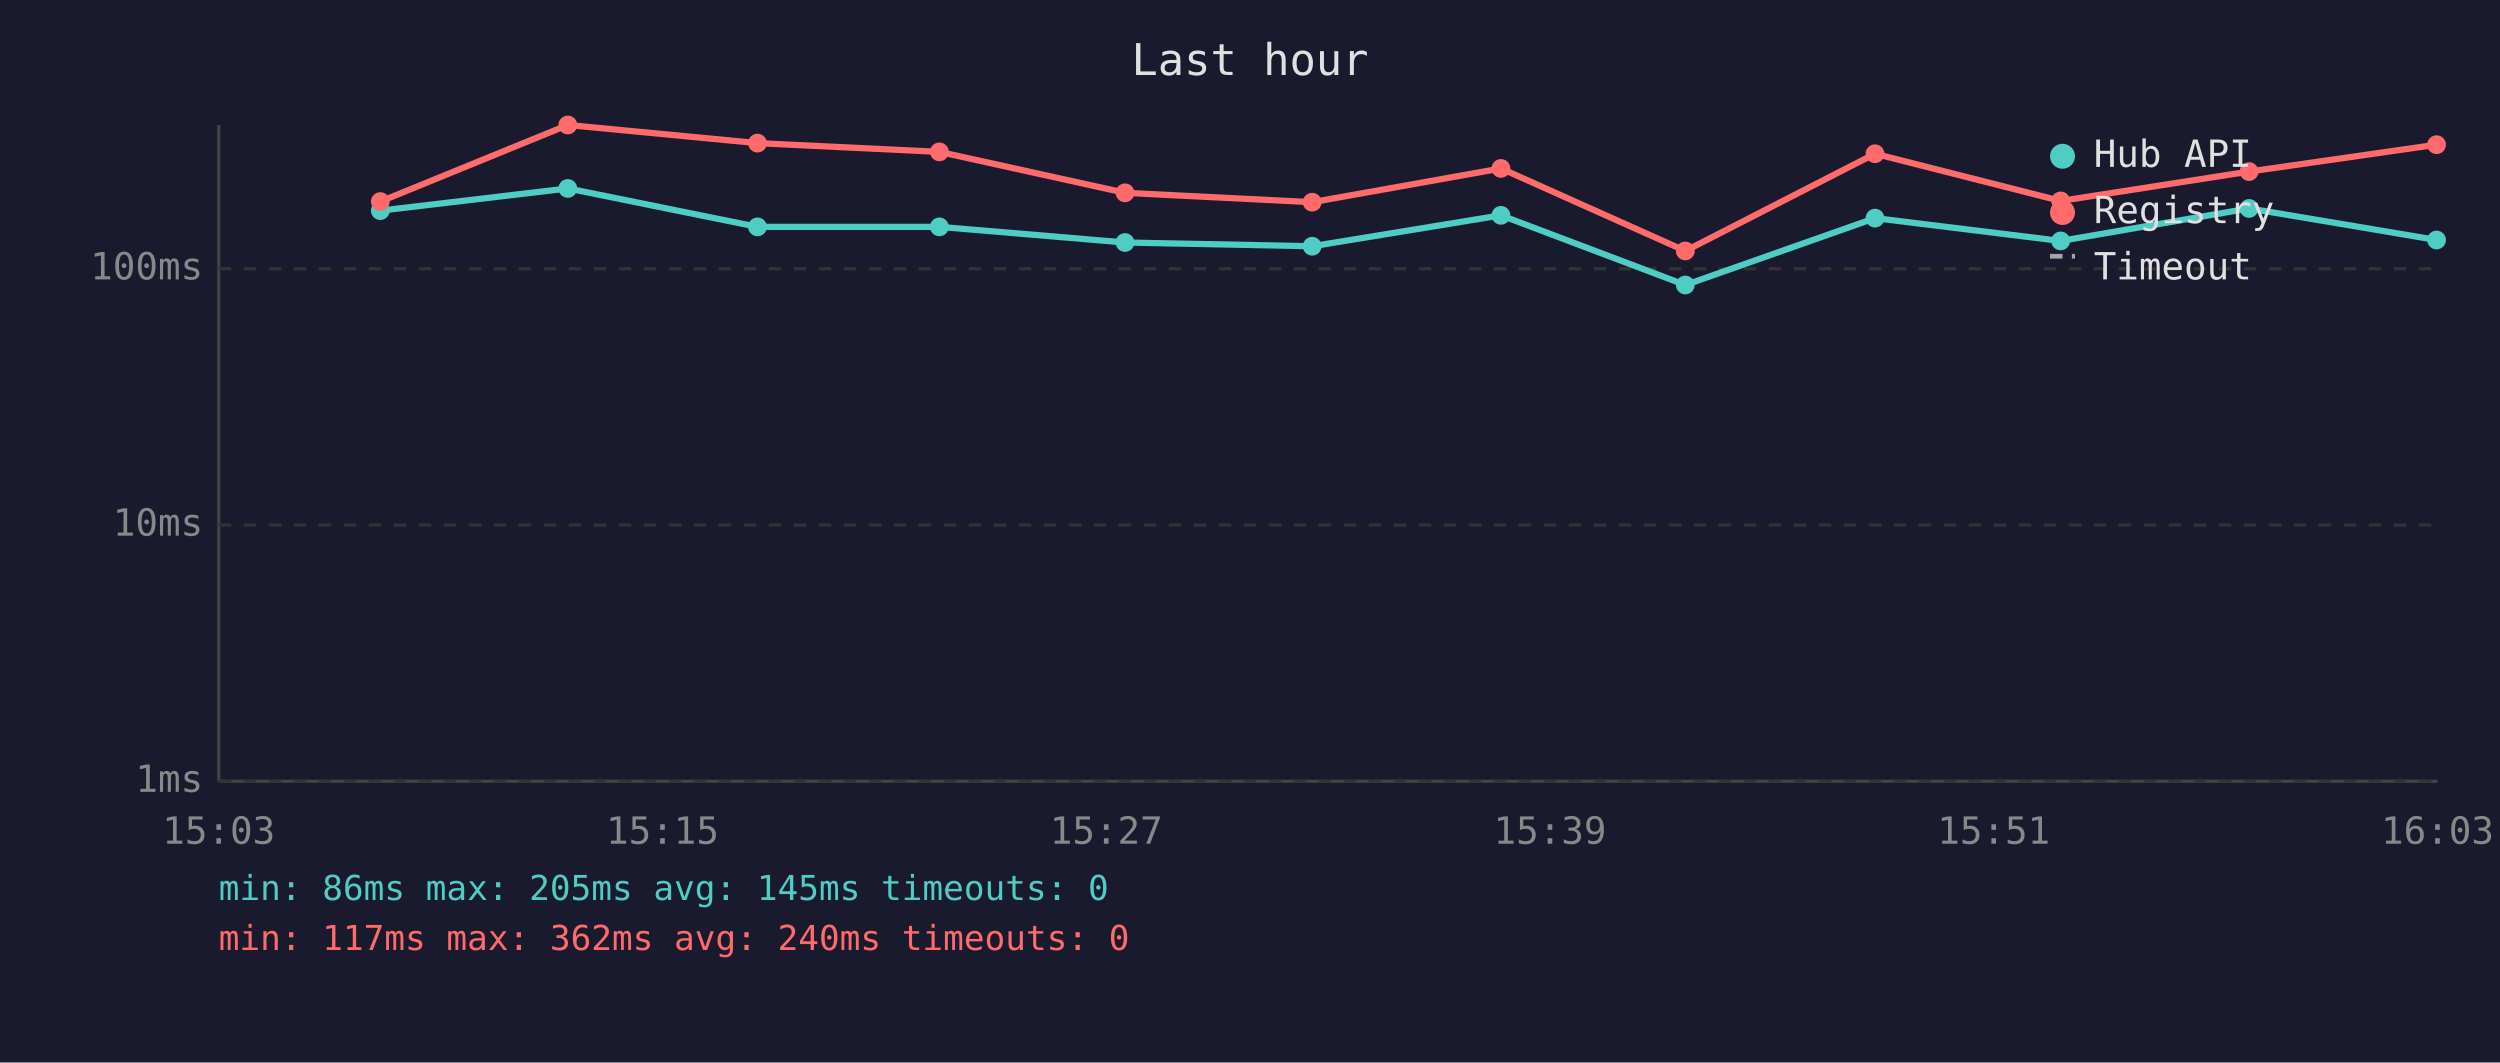
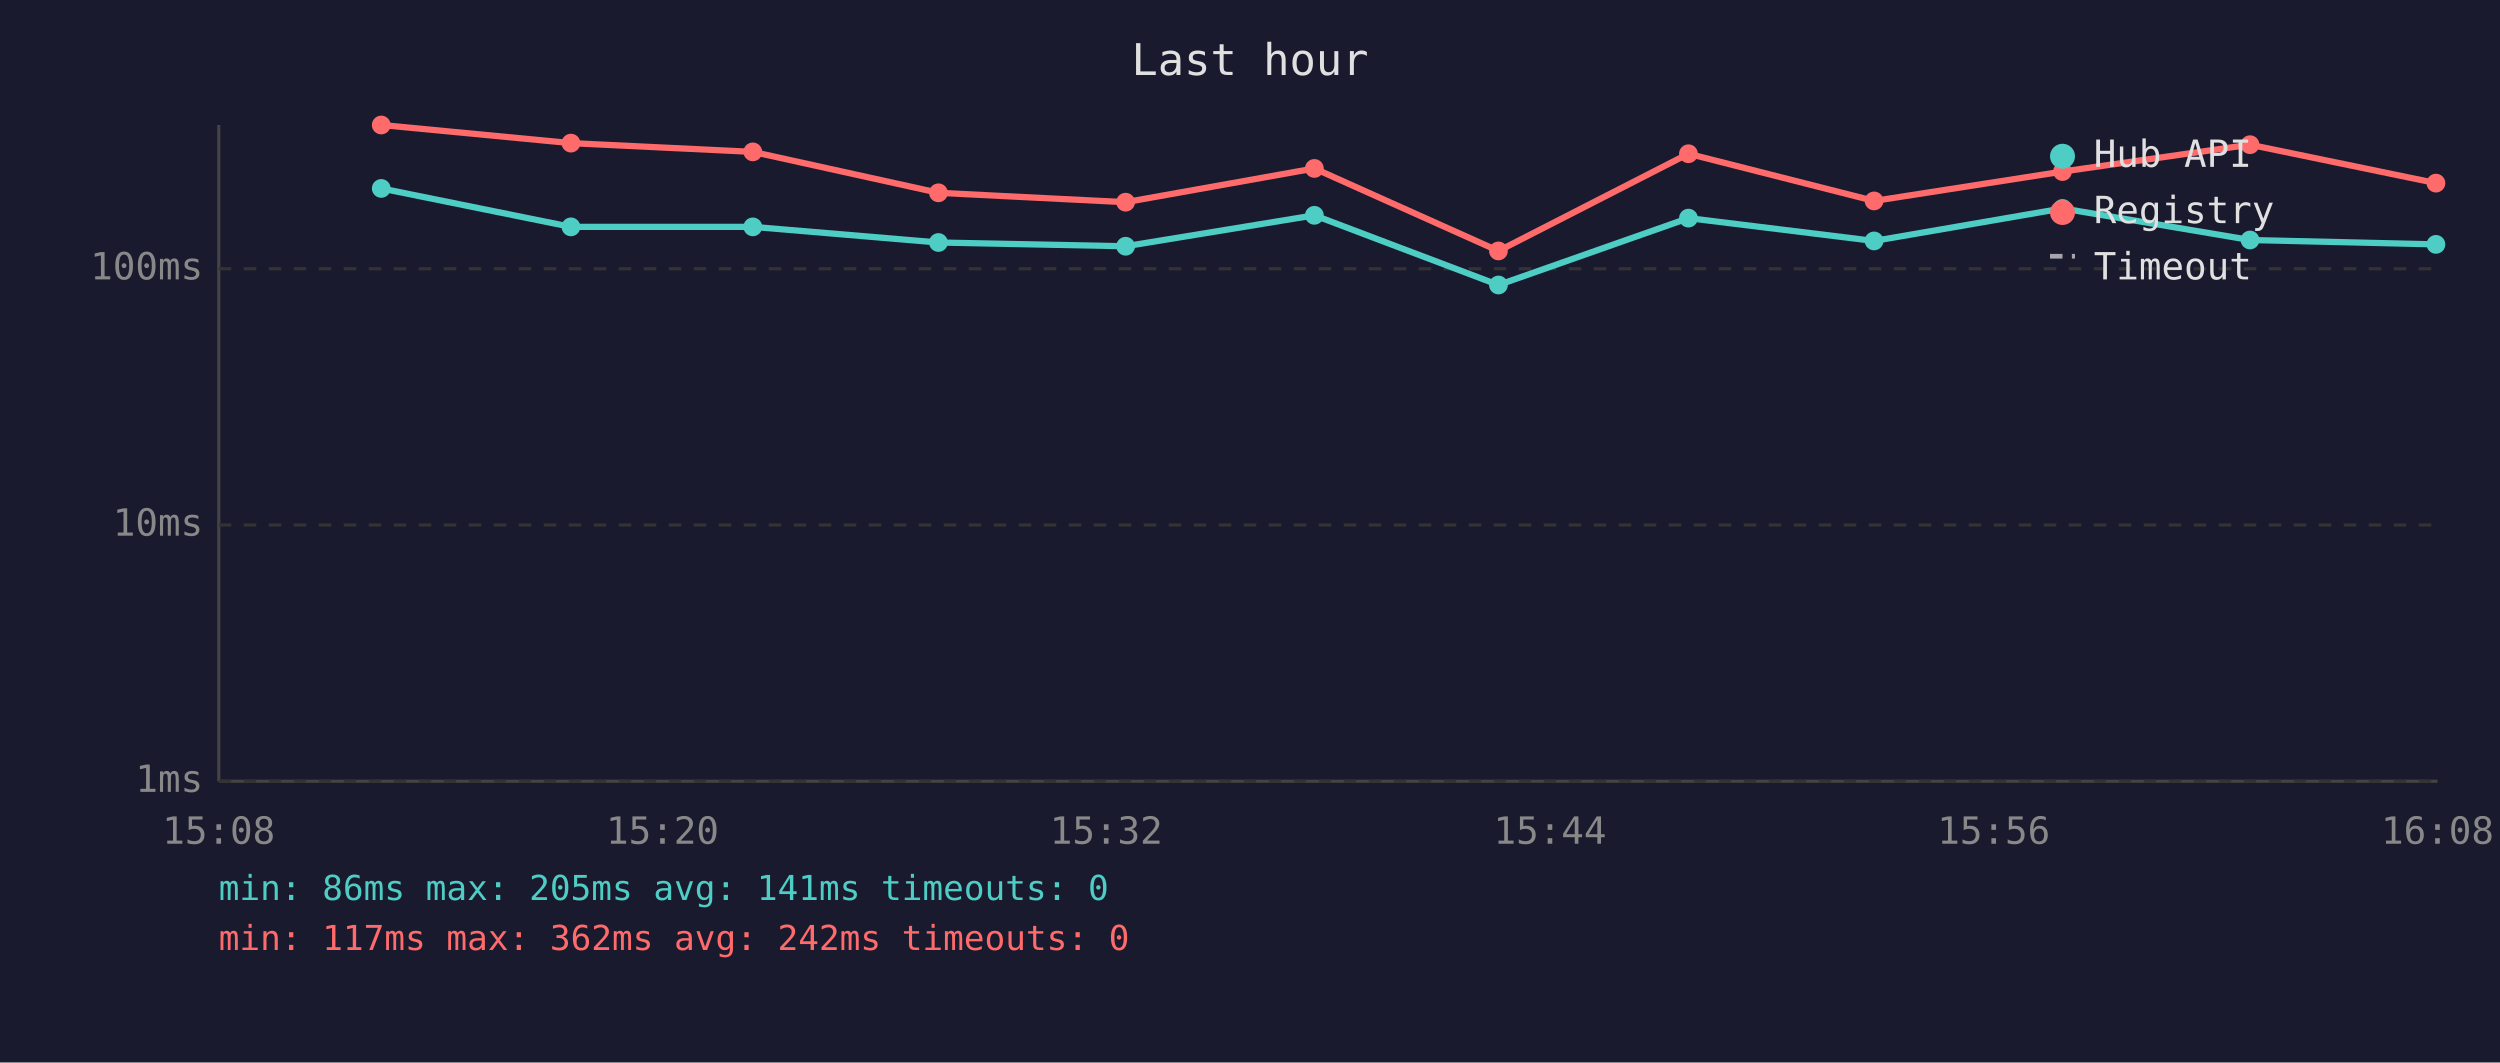
<svg xmlns="http://www.w3.org/2000/svg" viewBox="0 0 800 340" font-family="monospace" font-size="12">
  <rect width="800" height="340" fill="#1a1a2e" />
  <text x="400" y="24" fill="#e0e0e0" font-size="14" text-anchor="middle">Last hour</text>
  <line x1="70" y1="40" x2="70" y2="250" stroke="#444" stroke-width="1" />
  <line x1="70" y1="250" x2="780" y2="250" stroke="#444" stroke-width="1" />
  <line x1="70" y1="250" x2="780" y2="250" stroke="#333" stroke-width="1" stroke-dasharray="4" />
  <text x="65" y="250" fill="#888" text-anchor="end" dominant-baseline="middle">1ms</text>
  <line x1="70" y1="168" x2="780" y2="168" stroke="#333" stroke-width="1" stroke-dasharray="4" />
  <text x="65" y="168" fill="#888" text-anchor="end" dominant-baseline="middle">10ms</text>
  <line x1="70" y1="86" x2="780" y2="86" stroke="#333" stroke-width="1" stroke-dasharray="4" />
  <text x="65" y="86" fill="#888" text-anchor="end" dominant-baseline="middle">100ms</text>
-   <text x="70" y="270" fill="#888" text-anchor="middle">15:03</text>
-   <text x="212" y="270" fill="#888" text-anchor="middle">15:15</text>
-   <text x="354" y="270" fill="#888" text-anchor="middle">15:27</text>
-   <text x="496" y="270" fill="#888" text-anchor="middle">15:39</text>
-   <text x="638" y="270" fill="#888" text-anchor="middle">15:51</text>
-   <text x="780" y="270" fill="#888" text-anchor="middle">16:03</text>
-   <polyline points="121.7,67.4 181.7,60.3 242.4,72.6 300.6,72.6 360.0,77.6 419.9,78.8 480.3,68.9 539.3,91.2 600.0,69.8 659.4,77.1 719.7,66.7 779.7,76.8" fill="none" stroke="#4ecdc4" stroke-width="2" opacity="1" />
-   <circle cx="121.7" cy="67.4" r="3" fill="#4ecdc4" />
-   <circle cx="181.7" cy="60.3" r="3" fill="#4ecdc4" />
-   <circle cx="242.4" cy="72.6" r="3" fill="#4ecdc4" />
-   <circle cx="300.6" cy="72.6" r="3" fill="#4ecdc4" />
-   <circle cx="360.0" cy="77.6" r="3" fill="#4ecdc4" />
-   <circle cx="419.9" cy="78.8" r="3" fill="#4ecdc4" />
-   <circle cx="480.3" cy="68.9" r="3" fill="#4ecdc4" />
-   <circle cx="539.3" cy="91.2" r="3" fill="#4ecdc4" />
-   <circle cx="600.0" cy="69.8" r="3" fill="#4ecdc4" />
-   <circle cx="659.4" cy="77.1" r="3" fill="#4ecdc4" />
-   <circle cx="719.7" cy="66.7" r="3" fill="#4ecdc4" />
-   <circle cx="779.7" cy="76.8" r="3" fill="#4ecdc4" />
-   <polyline points="121.7,64.5 181.7,40.0 242.4,45.8 300.6,48.6 360.0,61.7 419.9,64.7 480.3,53.9 539.3,80.3 600.0,49.2 659.4,64.3 719.7,54.9 779.7,46.3" fill="none" stroke="#ff6b6b" stroke-width="2" opacity="1" />
-   <circle cx="121.7" cy="64.5" r="3" fill="#ff6b6b" />
-   <circle cx="181.7" cy="40.0" r="3" fill="#ff6b6b" />
-   <circle cx="242.4" cy="45.8" r="3" fill="#ff6b6b" />
-   <circle cx="300.6" cy="48.6" r="3" fill="#ff6b6b" />
-   <circle cx="360.0" cy="61.7" r="3" fill="#ff6b6b" />
-   <circle cx="419.9" cy="64.7" r="3" fill="#ff6b6b" />
-   <circle cx="480.3" cy="53.9" r="3" fill="#ff6b6b" />
-   <circle cx="539.3" cy="80.3" r="3" fill="#ff6b6b" />
-   <circle cx="600.0" cy="49.2" r="3" fill="#ff6b6b" />
-   <circle cx="659.4" cy="64.3" r="3" fill="#ff6b6b" />
-   <circle cx="719.7" cy="54.9" r="3" fill="#ff6b6b" />
-   <circle cx="779.7" cy="46.3" r="3" fill="#ff6b6b" />
+   <text x="70" y="270" fill="#888" text-anchor="middle">15:08</text>
+   <text x="212" y="270" fill="#888" text-anchor="middle">15:20</text>
+   <text x="354" y="270" fill="#888" text-anchor="middle">15:32</text>
+   <text x="496" y="270" fill="#888" text-anchor="middle">15:44</text>
+   <text x="638" y="270" fill="#888" text-anchor="middle">15:56</text>
+   <text x="780" y="270" fill="#888" text-anchor="middle">16:08</text>
+   <polyline points="122.0,60.3 182.7,72.6 240.9,72.6 300.3,77.6 360.2,78.8 420.6,68.9 479.5,91.2 540.3,69.8 599.7,77.1 660.0,66.7 720.0,76.8 779.5,78.2" fill="none" stroke="#4ecdc4" stroke-width="2" opacity="1" />
+   <circle cx="122.0" cy="60.3" r="3" fill="#4ecdc4" />
+   <circle cx="182.7" cy="72.6" r="3" fill="#4ecdc4" />
+   <circle cx="240.9" cy="72.6" r="3" fill="#4ecdc4" />
+   <circle cx="300.3" cy="77.6" r="3" fill="#4ecdc4" />
+   <circle cx="360.2" cy="78.8" r="3" fill="#4ecdc4" />
+   <circle cx="420.6" cy="68.9" r="3" fill="#4ecdc4" />
+   <circle cx="479.5" cy="91.2" r="3" fill="#4ecdc4" />
+   <circle cx="540.3" cy="69.8" r="3" fill="#4ecdc4" />
+   <circle cx="599.7" cy="77.1" r="3" fill="#4ecdc4" />
+   <circle cx="660.0" cy="66.7" r="3" fill="#4ecdc4" />
+   <circle cx="720.0" cy="76.8" r="3" fill="#4ecdc4" />
+   <circle cx="779.5" cy="78.2" r="3" fill="#4ecdc4" />
+   <polyline points="122.0,40.0 182.7,45.8 240.9,48.6 300.3,61.7 360.2,64.7 420.6,53.9 479.5,80.3 540.3,49.2 599.7,64.3 660.0,54.9 720.0,46.3 779.5,58.6" fill="none" stroke="#ff6b6b" stroke-width="2" opacity="1" />
+   <circle cx="122.0" cy="40.0" r="3" fill="#ff6b6b" />
+   <circle cx="182.7" cy="45.8" r="3" fill="#ff6b6b" />
+   <circle cx="240.9" cy="48.6" r="3" fill="#ff6b6b" />
+   <circle cx="300.3" cy="61.7" r="3" fill="#ff6b6b" />
+   <circle cx="360.2" cy="64.7" r="3" fill="#ff6b6b" />
+   <circle cx="420.6" cy="53.9" r="3" fill="#ff6b6b" />
+   <circle cx="479.5" cy="80.3" r="3" fill="#ff6b6b" />
+   <circle cx="540.3" cy="49.2" r="3" fill="#ff6b6b" />
+   <circle cx="599.7" cy="64.3" r="3" fill="#ff6b6b" />
+   <circle cx="660.0" cy="54.9" r="3" fill="#ff6b6b" />
+   <circle cx="720.0" cy="46.3" r="3" fill="#ff6b6b" />
+   <circle cx="779.5" cy="58.6" r="3" fill="#ff6b6b" />
  <circle cx="660" cy="50" r="4" fill="#4ecdc4" />
  <text x="670" y="50" fill="#e0e0e0" dominant-baseline="middle">Hub API</text>
  <circle cx="660" cy="68" r="4" fill="#ff6b6b" />
  <text x="670" y="68" fill="#e0e0e0" dominant-baseline="middle">Registry</text>
  <line x1="656" y1="82" x2="664" y2="82" stroke="#e0e0e0" stroke-width="1.5" stroke-dasharray="4,3" opacity="0.7" />
  <text x="670" y="86" fill="#e0e0e0" dominant-baseline="middle">Timeout</text>
-   <text x="70" y="288" fill="#4ecdc4" font-size="11">min: 86ms  max: 205ms  avg: 145ms  timeouts: 0</text>
-   <text x="70" y="304" fill="#ff6b6b" font-size="11">min: 117ms  max: 362ms  avg: 240ms  timeouts: 0</text>
+   <text x="70" y="288" fill="#4ecdc4" font-size="11">min: 86ms  max: 205ms  avg: 141ms  timeouts: 0</text>
+   <text x="70" y="304" fill="#ff6b6b" font-size="11">min: 117ms  max: 362ms  avg: 242ms  timeouts: 0</text>
</svg>
